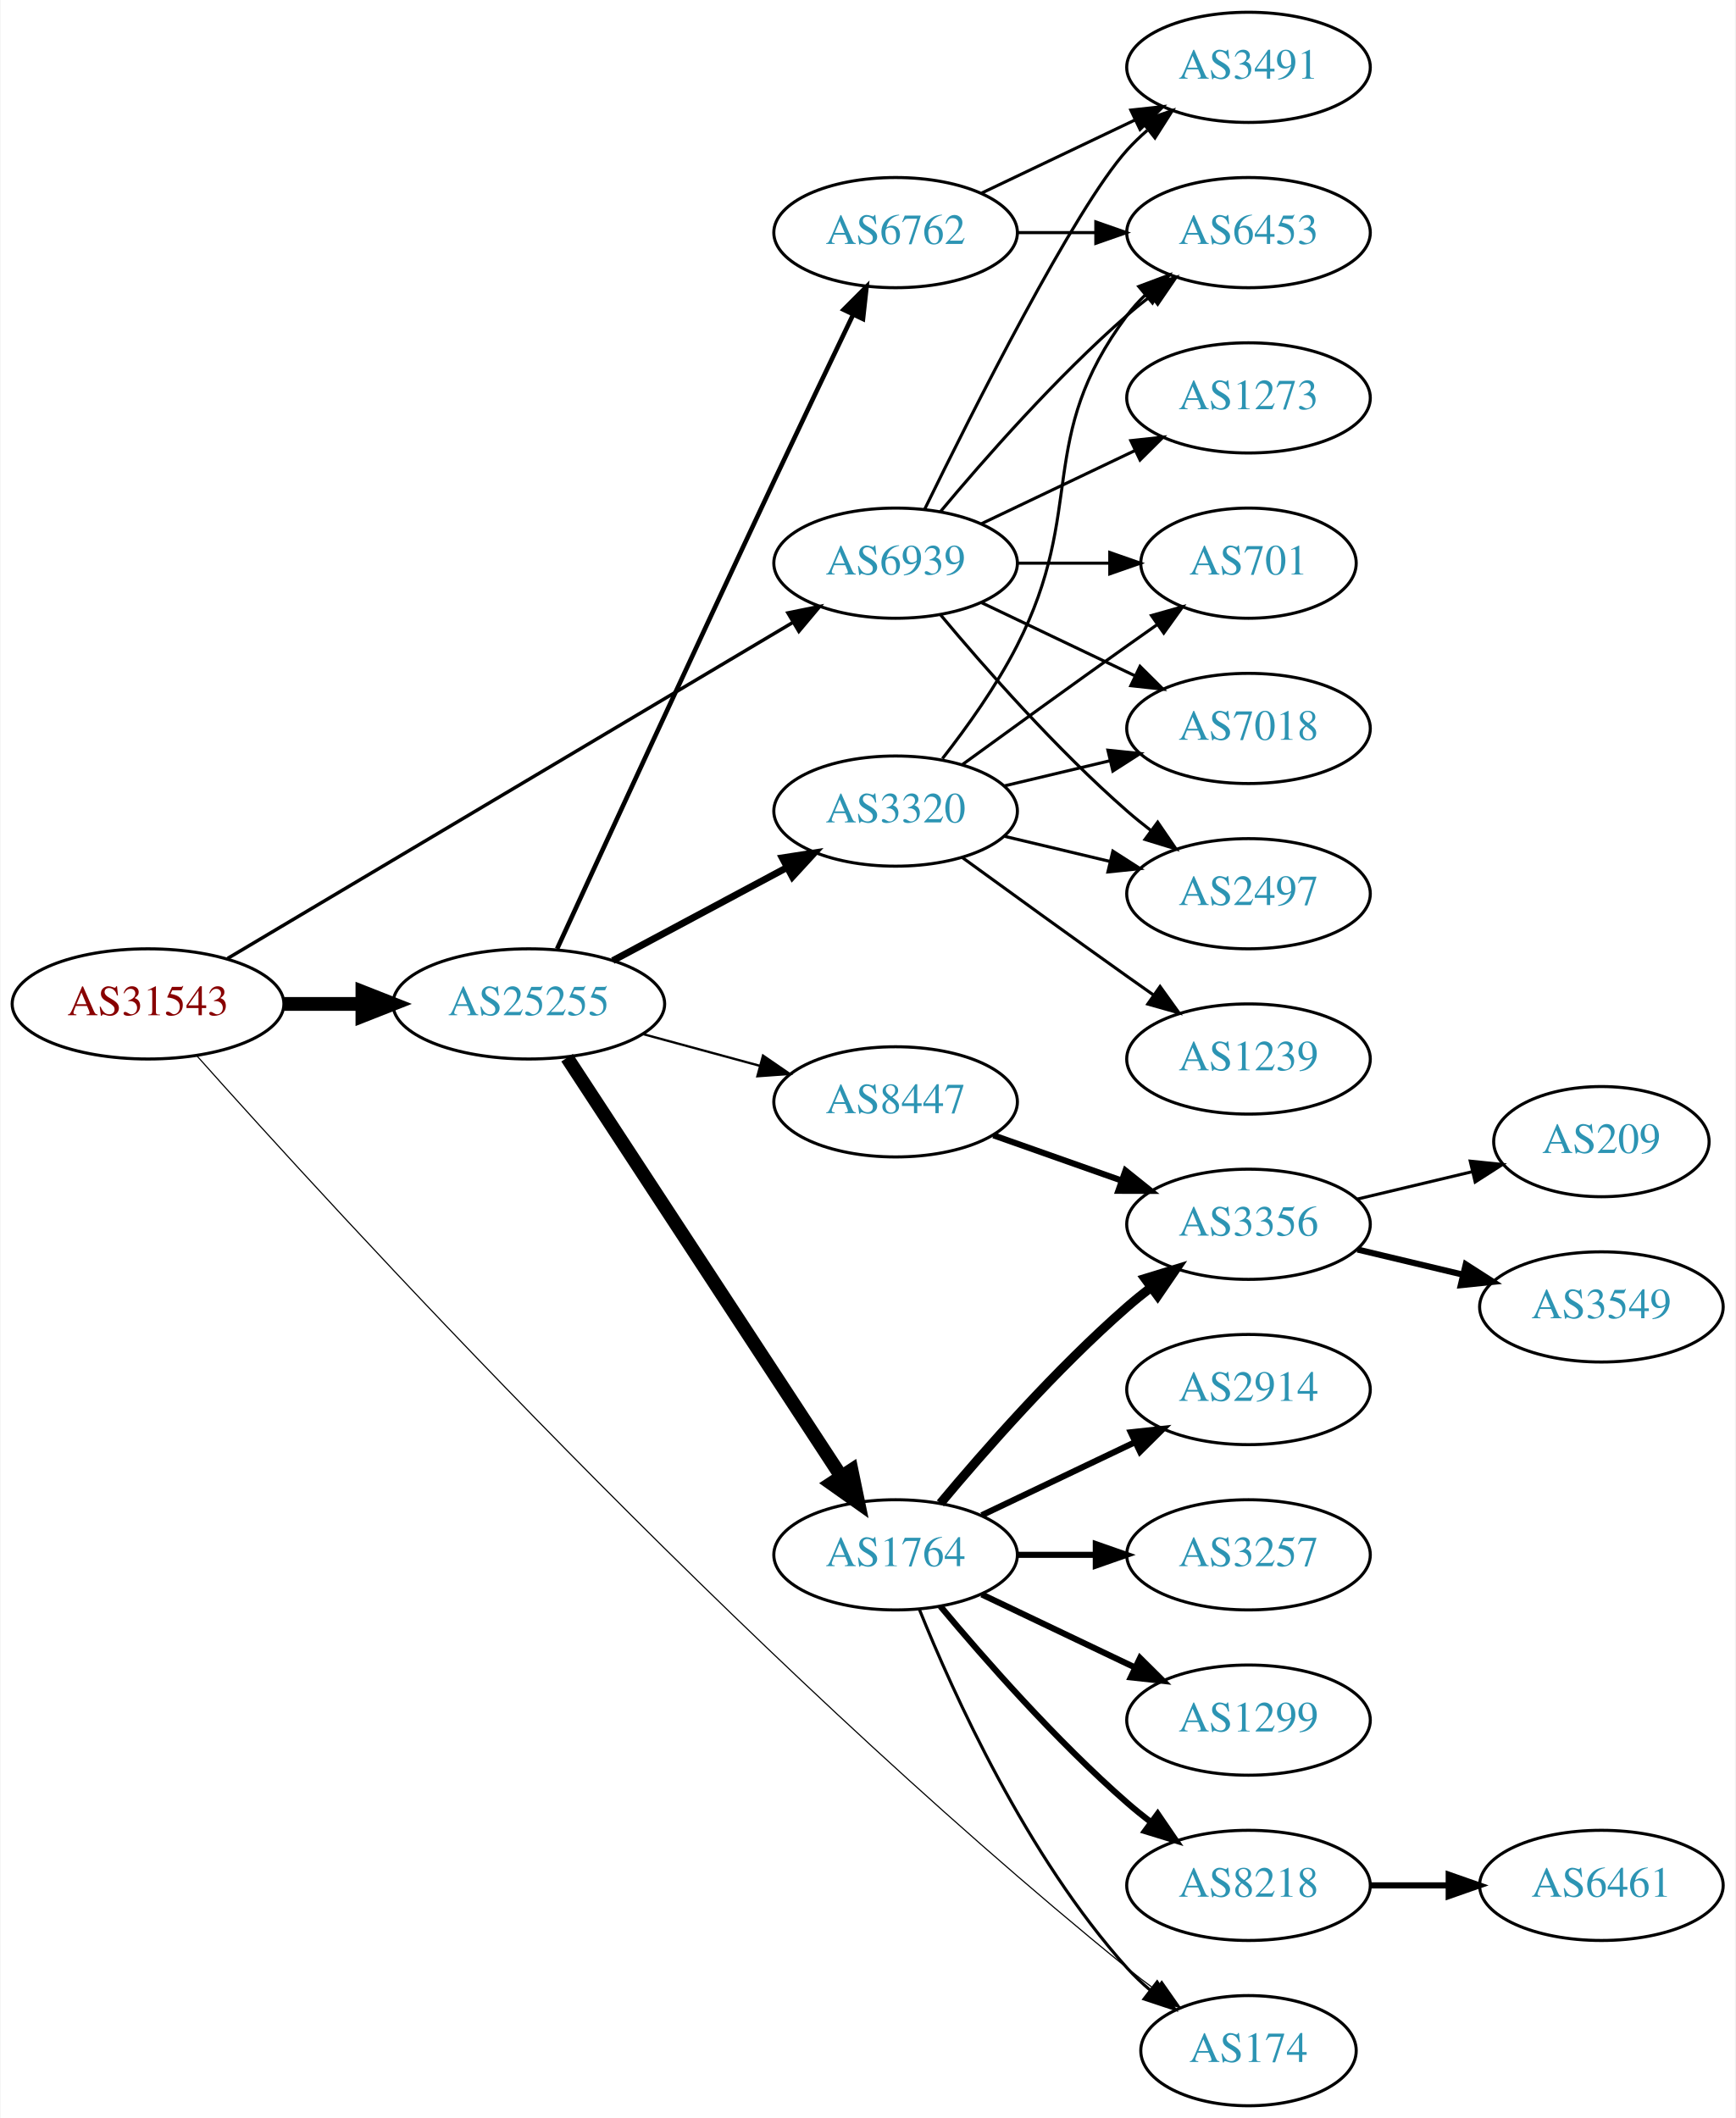
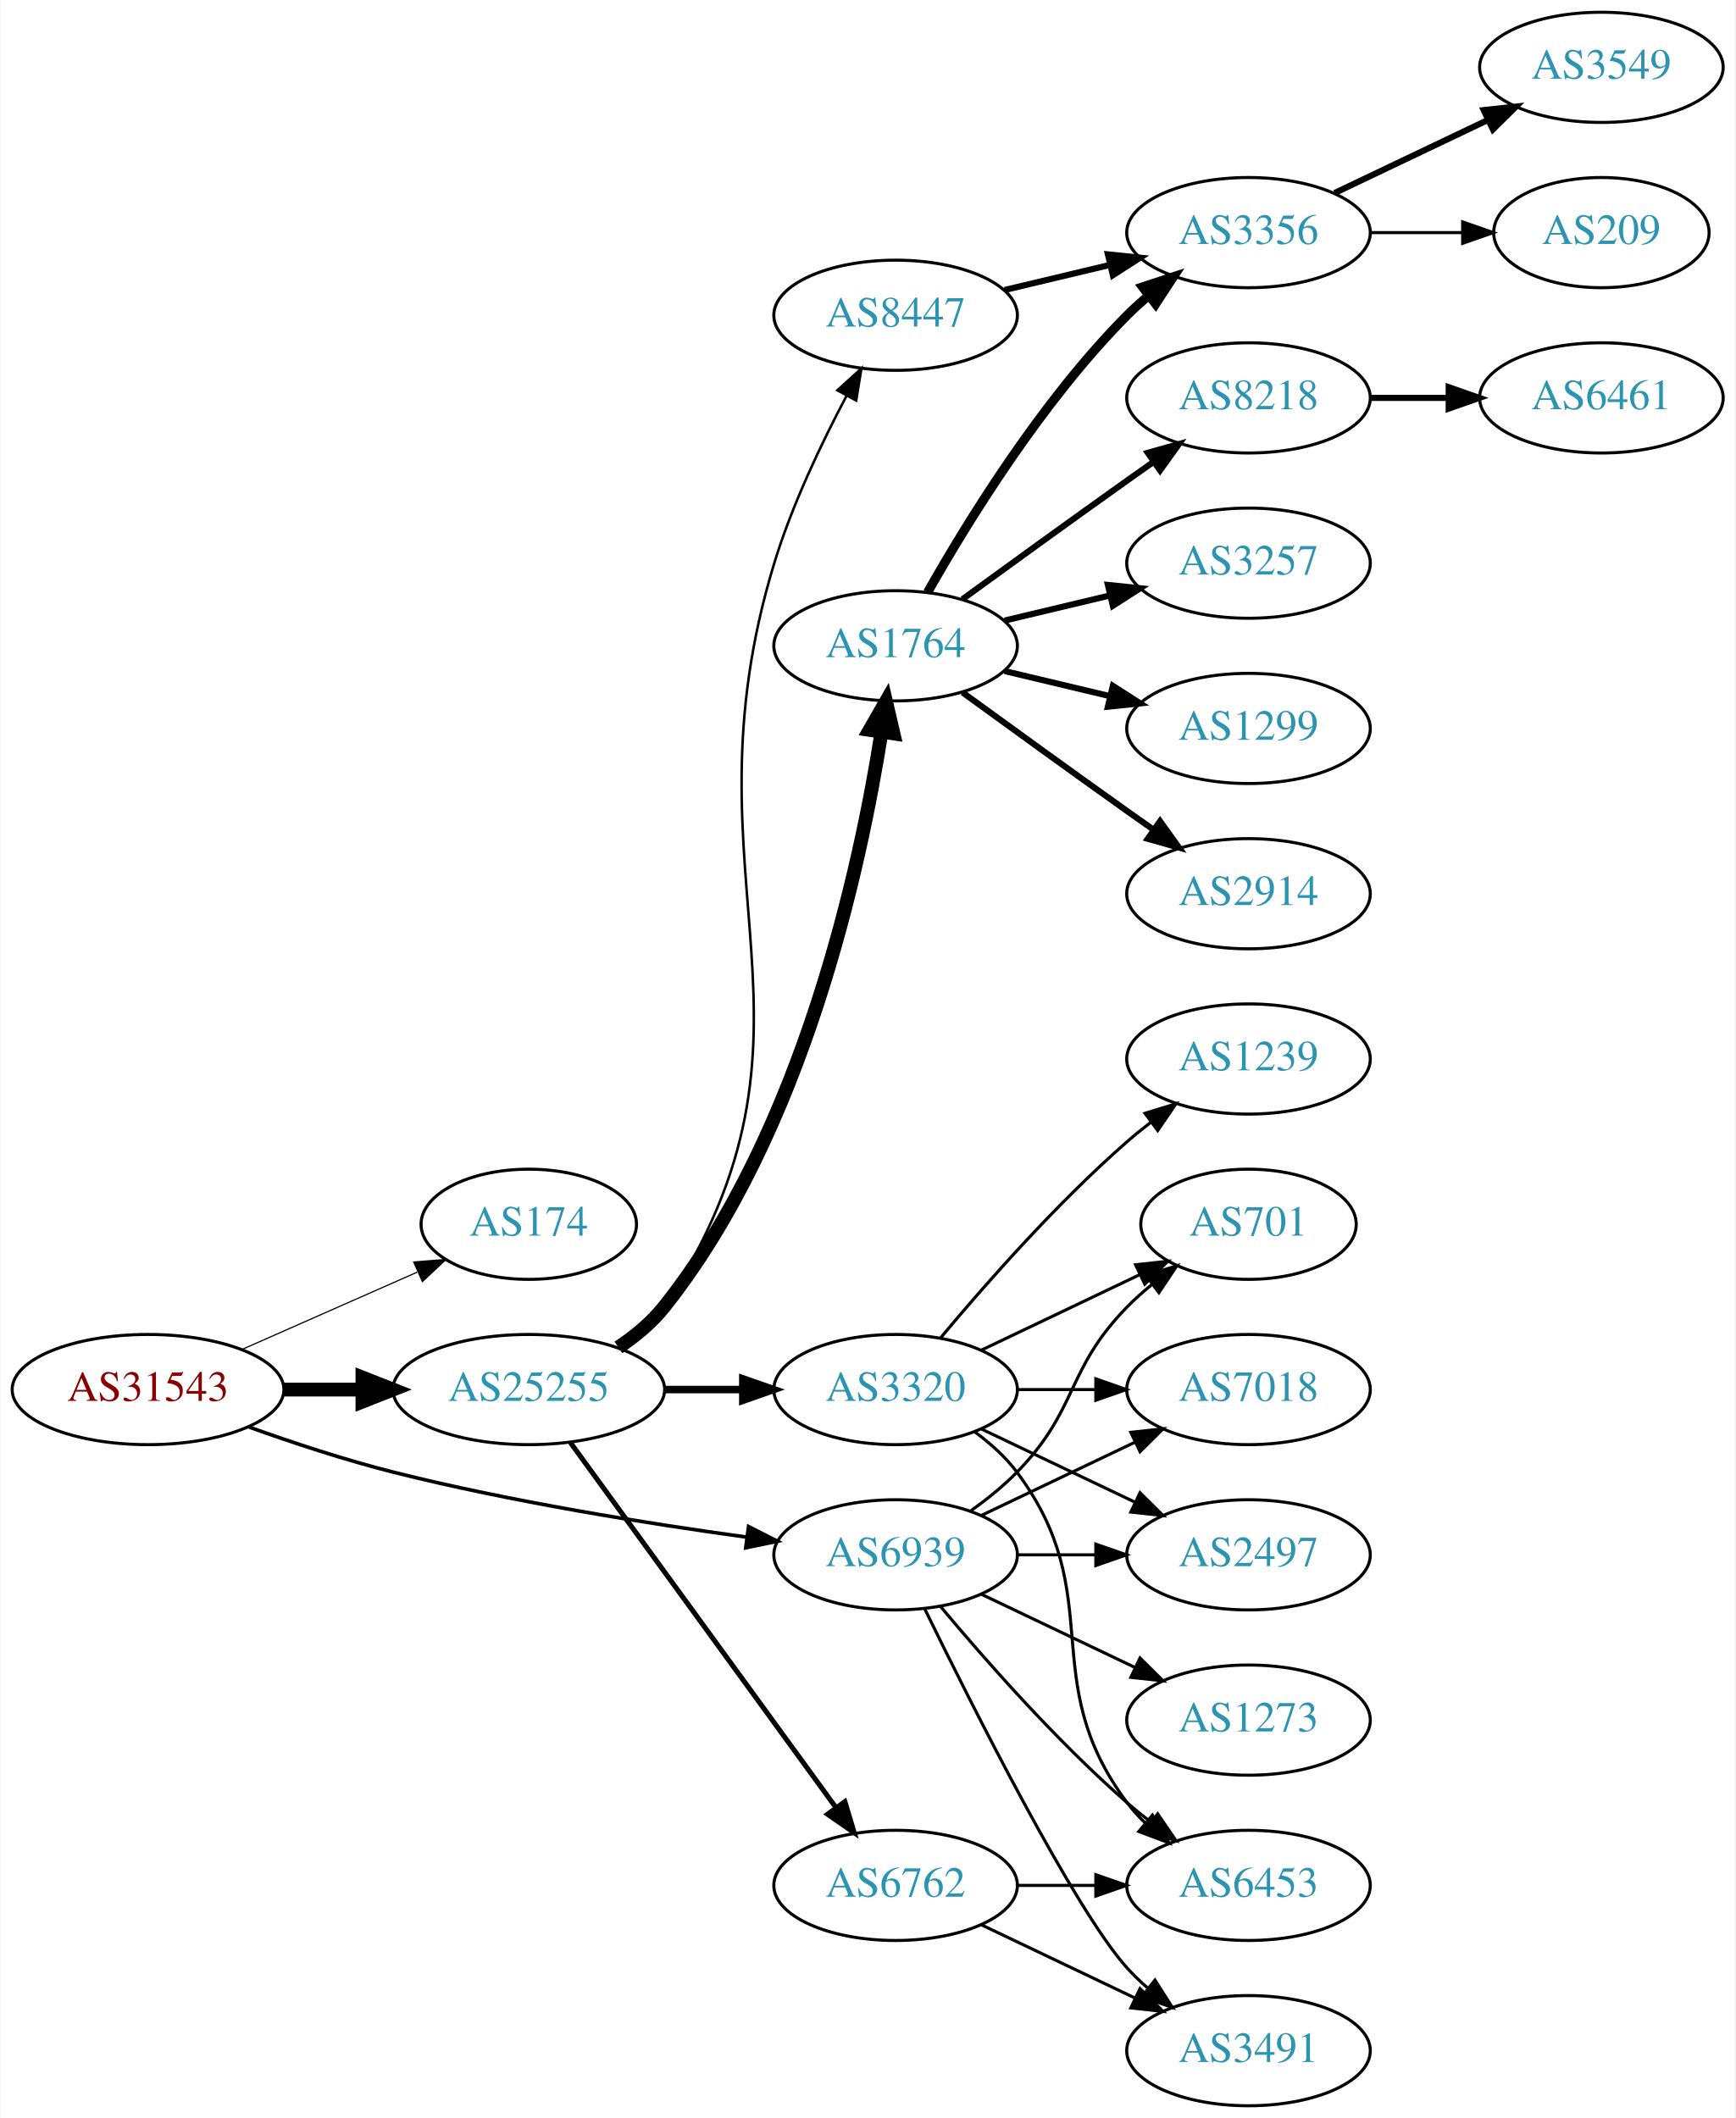
<svg xmlns="http://www.w3.org/2000/svg" xmlns:xlink="http://www.w3.org/1999/xlink" width="567pt" height="692pt" viewBox="0.00 0.00 566.66 692.00">
  <g id="graph0" class="graph" transform="scale(1 1) rotate(0) translate(4 688)">
    <polygon fill="white" stroke="none" points="-4,4 -4,-688 562.663,-688 562.663,4 -4,4" />
    <g id="node1" class="node">
      <g id="a_node1">
        <a xlink:href="/asn/31543" xlink:title="AS31543 ~ myNET gmbh [AT]">
-           <ellipse fill="#ffffff" stroke="black" cx="44.196" cy="-360" rx="44.393" ry="18" />
-           <text text-anchor="middle" x="44.196" y="-356.3" font-family="Times,serif" font-size="14.00" fill="#880000">AS31543</text>
+           <ellipse fill="#ffffff" stroke="black" cx="44.196" cy="-234" rx="44.393" ry="18" />
+           <text text-anchor="middle" x="44.196" y="-230.3" font-family="Times,serif" font-size="14.00" fill="#880000">AS31543</text>
        </a>
      </g>
    </g>
    <g id="node2" class="node">
      <g id="a_node2">
        <a xlink:href="/asn/174" xlink:title="AS174 ~ Cogent Communications [US]">
-           <ellipse fill="#ffffff" stroke="black" cx="403.724" cy="-18" rx="35.194" ry="18" />
-           <text text-anchor="middle" x="403.724" y="-14.3" font-family="Times,serif" font-size="14.00" fill="#2c94b3">AS174</text>
+           <ellipse fill="#ffffff" stroke="black" cx="168.588" cy="-288" rx="35.194" ry="18" />
+           <text text-anchor="middle" x="168.588" y="-284.3" font-family="Times,serif" font-size="14.00" fill="#2c94b3">AS174</text>
        </a>
      </g>
    </g>
    <g id="edge1" class="edge">
-       <path fill="none" stroke="black" stroke-width="0.375" d="M60.088,-343.112C103.88,-293.954 237.14,-147.918 364.077,-45 366.982,-42.645 370.081,-40.271 373.212,-37.959" />
-       <polygon fill="black" stroke="black" stroke-width="0.375" points="375.377,-40.713 381.464,-32.041 371.298,-35.024 375.377,-40.713" />
+       <path fill="none" stroke="black" stroke-width="0.391" d="M74.824,-247.072C92.095,-254.692 113.985,-264.35 132.164,-272.371" />
+       <polygon fill="black" stroke="black" stroke-width="0.391" points="130.995,-275.68 141.557,-276.515 133.821,-269.276 130.995,-275.68" />
    </g>
    <g id="node3" class="node">
      <g id="a_node3">
        <a xlink:href="/asn/25255" xlink:title="AS25255 ~ ==&gt; TELE2 AUSTRIA &lt;== [AT]">
-           <ellipse fill="#ffffff" stroke="black" cx="168.588" cy="-360" rx="44.393" ry="18" />
-           <text text-anchor="middle" x="168.588" y="-356.3" font-family="Times,serif" font-size="14.00" fill="#2c94b3">AS25255</text>
+           <ellipse fill="#ffffff" stroke="black" cx="168.588" cy="-234" rx="44.393" ry="18" />
+           <text text-anchor="middle" x="168.588" y="-230.3" font-family="Times,serif" font-size="14.00" fill="#2c94b3">AS25255</text>
        </a>
      </g>
    </g>
    <g id="edge2" class="edge">
-       <path fill="none" stroke="black" stroke-width="4.5" d="M88.692,-360C96.898,-360 105.569,-360 114.041,-360" />
-       <polygon fill="black" stroke="black" stroke-width="4.5" points="114.233,-363.938 124.233,-360 114.233,-356.063 114.233,-363.938" />
+       <path fill="none" stroke="black" stroke-width="4.5" d="M88.692,-234C96.898,-234 105.569,-234 114.041,-234" />
+       <polygon fill="black" stroke="black" stroke-width="4.5" points="114.233,-237.938 124.233,-234 114.233,-230.063 114.233,-237.938" />
    </g>
    <g id="node4" class="node">
      <g id="a_node4">
        <a xlink:href="/asn/6939" xlink:title="AS6939 ~ Hurricane Electric LLC [US]">
-           <ellipse fill="#ffffff" stroke="black" cx="288.431" cy="-504" rx="39.794" ry="18" />
-           <text text-anchor="middle" x="288.431" y="-500.3" font-family="Times,serif" font-size="14.00" fill="#2c94b3">AS6939</text>
+           <ellipse fill="#ffffff" stroke="black" cx="288.431" cy="-180" rx="39.794" ry="18" />
+           <text text-anchor="middle" x="288.431" y="-176.3" font-family="Times,serif" font-size="14.00" fill="#2c94b3">AS6939</text>
        </a>
      </g>
    </g>
    <g id="edge3" class="edge">
-       <path fill="none" stroke="black" stroke-width="1.125" d="M70.207,-374.868C114.36,-401.116 206.072,-455.635 255.012,-484.728" />
-       <polygon fill="black" stroke="black" stroke-width="1.125" points="253.247,-487.751 263.632,-489.852 256.824,-481.734 253.247,-487.751" />
+       <path fill="none" stroke="black" stroke-width="1.174" d="M77.203,-221.748C91.483,-216.631 108.614,-210.967 124.392,-207 162.681,-197.372 206.915,-190.294 239.64,-185.805" />
+       <polygon fill="black" stroke="black" stroke-width="1.174" points="240.391,-189.236 249.838,-184.439 239.462,-182.298 240.391,-189.236" />
    </g>
    <g id="node5" class="node">
      <g id="a_node5">
        <a xlink:href="/asn/8447" xlink:title="AS8447 ~ A1 Telekom Austria AG [AT]">
-           <ellipse fill="#ffffff" stroke="black" cx="288.431" cy="-328" rx="39.794" ry="18" />
-           <text text-anchor="middle" x="288.431" y="-324.3" font-family="Times,serif" font-size="14.00" fill="#2c94b3">AS8447</text>
+           <ellipse fill="#ffffff" stroke="black" cx="288.431" cy="-585" rx="39.794" ry="18" />
+           <text text-anchor="middle" x="288.431" y="-581.3" font-family="Times,serif" font-size="14.00" fill="#2c94b3">AS8447</text>
        </a>
      </g>
    </g>
    <g id="edge4" class="edge">
-       <path fill="none" stroke="black" stroke-width="0.75" d="M205.906,-350.138C217.966,-346.863 231.515,-343.184 244.053,-339.779" />
-       <polygon fill="black" stroke="black" stroke-width="0.75" points="245.11,-343.119 253.843,-337.121 243.275,-336.364 245.11,-343.119" />
+       <path fill="none" stroke="black" stroke-width="0.818" d="M198.608,-247.234C204.078,-250.958 209.2,-255.524 212.784,-261 272.582,-352.347 216.924,-399.573 248.784,-504 254.583,-523.006 264.195,-543.177 272.382,-558.637" />
+       <polygon fill="black" stroke="black" stroke-width="0.818" points="269.402,-560.482 277.249,-567.6 275.554,-557.142 269.402,-560.482" />
    </g>
    <g id="node6" class="node">
      <g id="a_node6">
-         <a xlink:href="/asn/1764" xlink:title="AS1764 ~ NEXTLAYER-AS [AT]">
-           <ellipse fill="#ffffff" stroke="black" cx="288.431" cy="-180" rx="39.794" ry="18" />
-           <text text-anchor="middle" x="288.431" y="-176.3" font-family="Times,serif" font-size="14.00" fill="#2c94b3">AS1764</text>
+         <a xlink:href="/asn/3320" xlink:title="AS3320 ~ DTAG [DE]">
+           <ellipse fill="#ffffff" stroke="black" cx="288.431" cy="-234" rx="39.794" ry="18" />
+           <text text-anchor="middle" x="288.431" y="-230.3" font-family="Times,serif" font-size="14.00" fill="#2c94b3">AS3320</text>
        </a>
      </g>
    </g>
    <g id="edge5" class="edge">
-       <path fill="none" stroke="black" stroke-width="4.5" d="M181.102,-342.413C201.978,-310.527 246.16,-243.04 270.486,-205.883" />
-       <polygon fill="black" stroke="black" stroke-width="4.5" points="274.033,-207.653 276.216,-197.13 267.444,-203.34 274.033,-207.653" />
+       <path fill="none" stroke="black" stroke-width="2.455" d="M212.799,-234C221.112,-234 229.875,-234 238.357,-234" />
+       <polygon fill="black" stroke="black" stroke-width="2.455" points="238.516,-237.5 248.516,-234 238.516,-230.5 238.516,-237.5" />
    </g>
    <g id="node7" class="node">
      <g id="a_node7">
-         <a xlink:href="/asn/6762" xlink:title="AS6762 ~ TELECOM ITALIA SPARKLE S.p.A. [IT]">
-           <ellipse fill="#ffffff" stroke="black" cx="288.431" cy="-612" rx="39.794" ry="18" />
-           <text text-anchor="middle" x="288.431" y="-608.3" font-family="Times,serif" font-size="14.00" fill="#2c94b3">AS6762</text>
+         <a xlink:href="/asn/1764" xlink:title="AS1764 ~ NEXTLAYER-AS [AT]">
+           <ellipse fill="#ffffff" stroke="black" cx="288.431" cy="-477" rx="39.794" ry="18" />
+           <text text-anchor="middle" x="288.431" y="-473.3" font-family="Times,serif" font-size="14.00" fill="#2c94b3">AS1764</text>
        </a>
      </g>
    </g>
    <g id="edge6" class="edge">
-       <path fill="none" stroke="black" stroke-width="1.5" d="M177.844,-378.004C192.172,-409.207 222.616,-475.336 248.784,-531 257.293,-549.1 266.985,-569.413 274.535,-585.169" />
-       <polygon fill="black" stroke="black" stroke-width="1.5" points="271.448,-586.828 278.929,-594.33 277.76,-583.8 271.448,-586.828" />
+       <path fill="none" stroke="black" stroke-width="4.5" d="M197.862,-247.773C203.379,-251.464 208.708,-255.88 212.784,-261 258.22,-318.062 276.894,-404.562 283.812,-448.792" />
+       <polygon fill="black" stroke="black" stroke-width="4.5" points="279.938,-449.511 285.291,-458.83 287.728,-448.363 279.938,-449.511" />
    </g>
    <g id="node8" class="node">
      <g id="a_node8">
-         <a xlink:href="/asn/3320" xlink:title="AS3320 ~ DTAG [DE]">
-           <ellipse fill="#ffffff" stroke="black" cx="288.431" cy="-423" rx="39.794" ry="18" />
-           <text text-anchor="middle" x="288.431" y="-419.3" font-family="Times,serif" font-size="14.00" fill="#2c94b3">AS3320</text>
+         <a xlink:href="/asn/6762" xlink:title="AS6762 ~ TELECOM ITALIA SPARKLE S.p.A. [IT]">
+           <ellipse fill="#ffffff" stroke="black" cx="288.431" cy="-72" rx="39.794" ry="18" />
+           <text text-anchor="middle" x="288.431" y="-68.3" font-family="Times,serif" font-size="14.00" fill="#2c94b3">AS6762</text>
        </a>
      </g>
    </g>
    <g id="edge7" class="edge">
-       <path fill="none" stroke="black" stroke-width="2.25" d="M196.034,-374.138C212.792,-383.097 234.647,-394.781 252.784,-404.477" />
-       <polygon fill="black" stroke="black" stroke-width="2.25" points="251.413,-407.713 261.882,-409.341 254.714,-401.54 251.413,-407.713" />
-     </g>
-     <g id="node15" class="node">
-       <g id="a_node15">
+       <path fill="none" stroke="black" stroke-width="1.636" d="M182.199,-216.663C203.02,-188.04 244.683,-130.767 268.871,-97.514" />
+       <polygon fill="black" stroke="black" stroke-width="1.636" points="271.858,-99.358 274.91,-89.212 266.197,-95.24 271.858,-99.358" />
+     </g>
+     <g id="node10" class="node">
+       <g id="a_node10">
        <a xlink:href="/asn/2497" xlink:title="AS2497 ~ Internet Initiative Japan Inc. [JP]">
-           <ellipse fill="#ffffff" stroke="black" cx="403.724" cy="-396" rx="39.794" ry="18" />
-           <text text-anchor="middle" x="403.724" y="-392.3" font-family="Times,serif" font-size="14.00" fill="#2c94b3">AS2497</text>
+           <ellipse fill="#ffffff" stroke="black" cx="403.724" cy="-180" rx="39.794" ry="18" />
+           <text text-anchor="middle" x="403.724" y="-176.3" font-family="Times,serif" font-size="14.00" fill="#2c94b3">AS2497</text>
+         </a>
+       </g>
+     </g>
+     <g id="edge24" class="edge">
+       <path fill="none" stroke="black" d="M328.103,-180C336.306,-180 345.07,-180 353.602,-180" />
+       <polygon fill="black" stroke="black" points="353.841,-183.5 363.841,-180 353.841,-176.5 353.841,-183.5" />
+     </g>
+     <g id="node11" class="node">
+       <g id="a_node11">
+         <a xlink:href="/asn/701" xlink:title="AS701 ~ UUNET [US]">
+           <ellipse fill="#ffffff" stroke="black" cx="403.724" cy="-288" rx="35.194" ry="18" />
+           <text text-anchor="middle" x="403.724" y="-284.3" font-family="Times,serif" font-size="14.00" fill="#2c94b3">AS701</text>
        </a>
      </g>
    </g>
    <g id="edge25" class="edge">
-       <path fill="none" stroke="black" d="M303.061,-487.183C317.343,-470.071 340.89,-443.255 364.077,-423 366.543,-420.846 369.182,-418.706 371.879,-416.628" />
-       <polygon fill="black" stroke="black" points="374.052,-419.375 380.033,-410.63 369.904,-413.736 374.052,-419.375" />
-     </g>
-     <g id="node16" class="node">
-       <g id="a_node16">
-         <a xlink:href="/asn/701" xlink:title="AS701 ~ UUNET [US]">
-           <ellipse fill="#ffffff" stroke="black" cx="403.724" cy="-504" rx="35.194" ry="18" />
-           <text text-anchor="middle" x="403.724" y="-500.3" font-family="Times,serif" font-size="14.00" fill="#2c94b3">AS701</text>
+       <path fill="none" stroke="black" d="M313.025,-194.389C318.281,-198.148 323.613,-202.437 328.077,-207 348.25,-227.617 343.905,-240.383 364.077,-261 366.556,-263.534 369.303,-265.983 372.156,-268.304" />
+       <polygon fill="black" stroke="black" points="370.247,-271.248 380.341,-274.468 374.458,-265.657 370.247,-271.248" />
+     </g>
+     <g id="node12" class="node">
+       <g id="a_node12">
+         <a xlink:href="/asn/6453" xlink:title="AS6453 ~ TATA COMMUNICATIONS (AMERICA) INC [US]">
+           <ellipse fill="#ffffff" stroke="black" cx="403.724" cy="-72" rx="39.794" ry="18" />
+           <text text-anchor="middle" x="403.724" y="-68.3" font-family="Times,serif" font-size="14.00" fill="#2c94b3">AS6453</text>
+         </a>
+       </g>
+     </g>
+     <g id="edge29" class="edge">
+       <path fill="none" stroke="black" d="M303.061,-163.183C317.343,-146.071 340.89,-119.255 364.077,-99 366.543,-96.846 369.182,-94.706 371.879,-92.628" />
+       <polygon fill="black" stroke="black" points="374.052,-95.375 380.033,-86.63 369.904,-89.736 374.052,-95.375" />
+     </g>
+     <g id="node13" class="node">
+       <g id="a_node13">
+         <a xlink:href="/asn/7018" xlink:title="AS7018 ~ AT&amp;T Services, Inc. [US]">
+           <ellipse fill="#ffffff" stroke="black" cx="403.724" cy="-234" rx="39.794" ry="18" />
+           <text text-anchor="middle" x="403.724" y="-230.3" font-family="Times,serif" font-size="14.00" fill="#2c94b3">AS7018</text>
        </a>
      </g>
    </g>
    <g id="edge26" class="edge">
-       <path fill="none" stroke="black" d="M328.103,-504C337.808,-504 348.299,-504 358.262,-504" />
-       <polygon fill="black" stroke="black" points="358.398,-507.5 368.398,-504 358.398,-500.5 358.398,-507.5" />
-     </g>
-     <g id="node17" class="node">
-       <g id="a_node17">
-         <a xlink:href="/asn/6453" xlink:title="AS6453 ~ TATA COMMUNICATIONS (AMERICA) INC [US]">
-           <ellipse fill="#ffffff" stroke="black" cx="403.724" cy="-612" rx="39.794" ry="18" />
-           <text text-anchor="middle" x="403.724" y="-608.3" font-family="Times,serif" font-size="14.00" fill="#2c94b3">AS6453</text>
-         </a>
-       </g>
-     </g>
-     <g id="edge29" class="edge">
-       <path fill="none" stroke="black" d="M303.061,-520.817C317.343,-537.929 340.89,-564.745 364.077,-585 366.543,-587.154 369.182,-589.294 371.879,-591.372" />
-       <polygon fill="black" stroke="black" points="369.904,-594.264 380.033,-597.37 374.052,-588.625 369.904,-594.264" />
-     </g>
-     <g id="node19" class="node">
-       <g id="a_node19">
-         <a xlink:href="/asn/7018" xlink:title="AS7018 ~ AT&amp;T Services, Inc. [US]">
-           <ellipse fill="#ffffff" stroke="black" cx="403.724" cy="-450" rx="39.794" ry="18" />
-           <text text-anchor="middle" x="403.724" y="-446.3" font-family="Times,serif" font-size="14.00" fill="#2c94b3">AS7018</text>
+       <path fill="none" stroke="black" d="M316.567,-192.934C331.561,-200.081 350.382,-209.052 366.605,-216.785" />
+       <polygon fill="black" stroke="black" points="365.276,-220.028 375.809,-221.171 368.288,-213.709 365.276,-220.028" />
+     </g>
+     <g id="node20" class="node">
+       <g id="a_node20">
+         <a xlink:href="/asn/3491" xlink:title="AS3491 ~ PCCW Global, Inc. [US]">
+           <ellipse fill="#ffffff" stroke="black" cx="403.724" cy="-18" rx="39.794" ry="18" />
+           <text text-anchor="middle" x="403.724" y="-14.3" font-family="Times,serif" font-size="14.00" fill="#2c94b3">AS3491</text>
        </a>
      </g>
    </g>
    <g id="edge27" class="edge">
-       <path fill="none" stroke="black" d="M316.567,-491.066C331.561,-483.919 350.382,-474.948 366.605,-467.215" />
-       <polygon fill="black" stroke="black" points="368.288,-470.291 375.809,-462.829 365.276,-463.972 368.288,-470.291" />
-     </g>
-     <g id="node22" class="node">
-       <g id="a_node22">
-         <a xlink:href="/asn/3491" xlink:title="AS3491 ~ PCCW Global, Inc. [US]">
-           <ellipse fill="#ffffff" stroke="black" cx="403.724" cy="-666" rx="39.794" ry="18" />
-           <text text-anchor="middle" x="403.724" y="-662.3" font-family="Times,serif" font-size="14.00" fill="#2c94b3">AS3491</text>
-         </a>
-       </g>
-     </g>
-     <g id="edge30" class="edge">
-       <path fill="none" stroke="black" d="M297.869,-521.511C313.487,-553.509 346.874,-619.893 364.077,-639 366.08,-641.224 368.298,-643.363 370.631,-645.397" />
-       <polygon fill="black" stroke="black" points="368.829,-648.433 378.85,-651.873 373.161,-642.935 368.829,-648.433" />
+       <path fill="none" stroke="black" d="M297.869,-162.489C313.487,-130.491 346.874,-64.107 364.077,-45 366.08,-42.776 368.298,-40.637 370.631,-38.603" />
+       <polygon fill="black" stroke="black" points="373.161,-41.065 378.85,-32.127 368.829,-35.567 373.161,-41.065" />
    </g>
    <g id="node23" class="node">
      <g id="a_node23">
        <a xlink:href="/asn/1273" xlink:title="AS1273 ~ Vodafone Group PLC [EU]">
-           <ellipse fill="#ffffff" stroke="black" cx="403.724" cy="-558" rx="39.794" ry="18" />
-           <text text-anchor="middle" x="403.724" y="-554.3" font-family="Times,serif" font-size="14.00" fill="#2c94b3">AS1273</text>
+           <ellipse fill="#ffffff" stroke="black" cx="403.724" cy="-126" rx="39.794" ry="18" />
+           <text text-anchor="middle" x="403.724" y="-122.3" font-family="Times,serif" font-size="14.00" fill="#2c94b3">AS1273</text>
        </a>
      </g>
    </g>
    <g id="edge28" class="edge">
-       <path fill="none" stroke="black" d="M316.567,-516.934C331.561,-524.081 350.382,-533.052 366.605,-540.785" />
-       <polygon fill="black" stroke="black" points="365.276,-544.028 375.809,-545.171 368.288,-537.709 365.276,-544.028" />
+       <path fill="none" stroke="black" d="M316.567,-167.066C331.561,-159.919 350.382,-150.948 366.605,-143.215" />
+       <polygon fill="black" stroke="black" points="368.288,-146.291 375.809,-138.829 365.276,-139.972 368.288,-146.291" />
    </g>
    <g id="node9" class="node">
      <g id="a_node9">
        <a xlink:href="/asn/3356" xlink:title="AS3356 ~ Level 3 Parent, LLC [US]">
-           <ellipse fill="#ffffff" stroke="black" cx="403.724" cy="-288" rx="39.794" ry="18" />
-           <text text-anchor="middle" x="403.724" y="-284.3" font-family="Times,serif" font-size="14.00" fill="#2c94b3">AS3356</text>
+           <ellipse fill="#ffffff" stroke="black" cx="403.724" cy="-612" rx="39.794" ry="18" />
+           <text text-anchor="middle" x="403.724" y="-608.3" font-family="Times,serif" font-size="14.00" fill="#2c94b3">AS3356</text>
        </a>
      </g>
    </g>
    <g id="edge8" class="edge">
-       <path fill="none" stroke="black" stroke-width="2" d="M320.389,-317.07C333.252,-312.528 348.358,-307.195 362.095,-302.345" />
-       <polygon fill="black" stroke="black" stroke-width="2" points="363.539,-305.547 371.803,-298.917 361.209,-298.946 363.539,-305.547" />
+       <path fill="none" stroke="black" stroke-width="2" d="M324.038,-593.248C334.909,-595.838 347.064,-598.735 358.506,-601.462" />
+       <polygon fill="black" stroke="black" stroke-width="2" points="357.789,-604.889 368.328,-603.803 359.412,-598.08 357.789,-604.889" />
+     </g>
+     <g id="edge9" class="edge">
+       <path fill="none" stroke="black" d="M316.567,-221.066C331.561,-213.919 350.382,-204.948 366.605,-197.215" />
+       <polygon fill="black" stroke="black" points="368.288,-200.291 375.809,-192.829 365.276,-193.972 368.288,-200.291" />
+     </g>
+     <g id="edge10" class="edge">
+       <path fill="none" stroke="black" d="M316.567,-246.934C331.999,-254.29 351.485,-263.577 368.02,-271.459" />
+       <polygon fill="black" stroke="black" points="366.828,-274.768 377.361,-275.911 369.84,-268.449 366.828,-274.768" />
+     </g>
+     <g id="edge11" class="edge">
+       <path fill="none" stroke="black" d="M314.362,-220.118C319.438,-216.389 324.356,-211.984 328.077,-207 358.349,-166.458 333.806,-139.542 364.077,-99 365.822,-96.664 367.829,-94.455 369.992,-92.383" />
+       <polygon fill="black" stroke="black" points="372.352,-94.973 377.793,-85.882 367.87,-89.595 372.352,-94.973" />
    </g>
    <g id="edge12" class="edge">
-       <path fill="none" stroke="black" d="M296.179,-162.213C307.23,-134.757 331.283,-81.422 364.077,-45 366.393,-42.428 368.998,-39.969 371.733,-37.657" />
-       <polygon fill="black" stroke="black" points="373.871,-40.428 379.656,-31.552 369.599,-34.883 373.871,-40.428" />
-     </g>
-     <g id="edge14" class="edge">
-       <path fill="none" stroke="black" stroke-width="3" d="M303.061,-196.817C317.343,-213.929 340.89,-240.745 364.077,-261 366.543,-263.154 369.182,-265.294 371.879,-267.372" />
-       <polygon fill="black" stroke="black" stroke-width="3" points="369.904,-270.264 380.033,-273.37 374.052,-264.625 369.904,-270.264" />
-     </g>
-     <g id="node10" class="node">
-       <g id="a_node10">
-         <a xlink:href="/asn/8218" xlink:title="AS8218 ~ legacy Neotelecoms [FR]">
-           <ellipse fill="#ffffff" stroke="black" cx="403.724" cy="-72" rx="39.794" ry="18" />
-           <text text-anchor="middle" x="403.724" y="-68.3" font-family="Times,serif" font-size="14.00" fill="#2c94b3">AS8218</text>
-         </a>
-       </g>
-     </g>
-     <g id="edge9" class="edge">
-       <path fill="none" stroke="black" stroke-width="2" d="M303.061,-163.183C317.343,-146.071 340.89,-119.255 364.077,-99 366.543,-96.846 369.182,-94.706 371.879,-92.628" />
-       <polygon fill="black" stroke="black" stroke-width="2" points="374.052,-95.375 380.033,-86.63 369.904,-89.736 374.052,-95.375" />
-     </g>
-     <g id="node11" class="node">
-       <g id="a_node11">
-         <a xlink:href="/asn/2914" xlink:title="AS2914 ~ NTT America, Inc. [US]">
-           <ellipse fill="#ffffff" stroke="black" cx="403.724" cy="-234" rx="39.794" ry="18" />
-           <text text-anchor="middle" x="403.724" y="-230.3" font-family="Times,serif" font-size="14.00" fill="#2c94b3">AS2914</text>
-         </a>
-       </g>
-     </g>
-     <g id="edge10" class="edge">
-       <path fill="none" stroke="black" stroke-width="2" d="M316.567,-192.934C331.561,-200.081 350.382,-209.052 366.605,-216.785" />
-       <polygon fill="black" stroke="black" stroke-width="2" points="365.276,-220.028 375.809,-221.171 368.288,-213.709 365.276,-220.028" />
-     </g>
-     <g id="node12" class="node">
-       <g id="a_node12">
-         <a xlink:href="/asn/3257" xlink:title="AS3257 ~ GTT [DE]">
-           <ellipse fill="#ffffff" stroke="black" cx="403.724" cy="-180" rx="39.794" ry="18" />
-           <text text-anchor="middle" x="403.724" y="-176.3" font-family="Times,serif" font-size="14.00" fill="#2c94b3">AS3257</text>
-         </a>
-       </g>
-     </g>
-     <g id="edge11" class="edge">
-       <path fill="none" stroke="black" stroke-width="2" d="M328.103,-180C336.306,-180 345.07,-180 353.602,-180" />
-       <polygon fill="black" stroke="black" stroke-width="2" points="353.841,-183.5 363.841,-180 353.841,-176.5 353.841,-183.5" />
-     </g>
-     <g id="node13" class="node">
-       <g id="a_node13">
-         <a xlink:href="/asn/1299" xlink:title="AS1299 ~ Telia Carrier [EU]">
-           <ellipse fill="#ffffff" stroke="black" cx="403.724" cy="-126" rx="39.794" ry="18" />
-           <text text-anchor="middle" x="403.724" y="-122.3" font-family="Times,serif" font-size="14.00" fill="#2c94b3">AS1299</text>
-         </a>
-       </g>
-     </g>
-     <g id="edge13" class="edge">
-       <path fill="none" stroke="black" stroke-width="2" d="M316.567,-167.066C331.561,-159.919 350.382,-150.948 366.605,-143.215" />
-       <polygon fill="black" stroke="black" stroke-width="2" points="368.288,-146.291 375.809,-138.829 365.276,-139.972 368.288,-146.291" />
-     </g>
-     <g id="edge24" class="edge">
-       <path fill="none" stroke="black" d="M328.103,-612C336.306,-612 345.07,-612 353.602,-612" />
-       <polygon fill="black" stroke="black" points="353.841,-615.5 363.841,-612 353.841,-608.5 353.841,-615.5" />
-     </g>
-     <g id="edge23" class="edge">
-       <path fill="none" stroke="black" d="M316.567,-624.934C331.561,-632.081 350.382,-641.052 366.605,-648.785" />
-       <polygon fill="black" stroke="black" points="365.276,-652.028 375.809,-653.171 368.288,-645.709 365.276,-652.028" />
-     </g>
-     <g id="edge16" class="edge">
-       <path fill="none" stroke="black" d="M324.038,-414.752C334.909,-412.162 347.064,-409.265 358.506,-406.538" />
-       <polygon fill="black" stroke="black" points="359.412,-409.92 368.328,-404.197 357.789,-403.111 359.412,-409.92" />
-     </g>
-     <g id="edge17" class="edge">
-       <path fill="none" stroke="black" d="M310.279,-438.222C325.213,-449.091 345.827,-464.025 364.077,-477 367.288,-479.282 370.657,-481.661 374.011,-484.018" />
-       <polygon fill="black" stroke="black" points="372.023,-486.899 382.222,-489.77 376.039,-481.166 372.023,-486.899" />
-     </g>
-     <g id="edge18" class="edge">
-       <path fill="none" stroke="black" d="M303.727,-440.14C311.713,-450.353 321.375,-463.853 328.077,-477 351.058,-522.077 333.806,-544.458 364.077,-585 365.822,-587.336 367.829,-589.545 369.992,-591.617" />
-       <polygon fill="black" stroke="black" points="367.87,-594.405 377.793,-598.118 372.352,-589.027 367.87,-594.405" />
-     </g>
-     <g id="node18" class="node">
-       <g id="a_node18">
+       <path fill="none" stroke="black" d="M328.103,-234C336.306,-234 345.07,-234 353.602,-234" />
+       <polygon fill="black" stroke="black" points="353.841,-237.5 363.841,-234 353.841,-230.5 353.841,-237.5" />
+     </g>
+     <g id="node14" class="node">
+       <g id="a_node14">
        <a xlink:href="/asn/1239" xlink:title="AS1239 ~ Sprint [US]">
          <ellipse fill="#ffffff" stroke="black" cx="403.724" cy="-342" rx="39.794" ry="18" />
          <text text-anchor="middle" x="403.724" y="-338.3" font-family="Times,serif" font-size="14.00" fill="#2c94b3">AS1239</text>
        </a>
      </g>
    </g>
-     <g id="edge19" class="edge">
-       <path fill="none" stroke="black" d="M310.279,-407.778C325.213,-396.909 345.827,-381.975 364.077,-369 366.898,-366.995 369.841,-364.915 372.789,-362.841" />
-       <polygon fill="black" stroke="black" points="374.835,-365.681 381.013,-357.074 370.816,-359.95 374.835,-365.681" />
+     <g id="edge13" class="edge">
+       <path fill="none" stroke="black" d="M303.061,-250.817C317.343,-267.929 340.89,-294.745 364.077,-315 366.543,-317.154 369.182,-319.294 371.879,-321.372" />
+       <polygon fill="black" stroke="black" points="369.904,-324.264 380.033,-327.37 374.052,-318.625 369.904,-324.264" />
+     </g>
+     <g id="edge15" class="edge">
+       <path fill="none" stroke="black" stroke-width="3" d="M298.891,-494.49C311.672,-517.096 336.105,-556.886 364.077,-585 366.188,-587.121 368.484,-589.188 370.87,-591.171" />
+       <polygon fill="black" stroke="black" stroke-width="3" points="369.122,-594.242 379.185,-597.556 373.385,-588.69 369.122,-594.242" />
+     </g>
+     <g id="node15" class="node">
+       <g id="a_node15">
+         <a xlink:href="/asn/1299" xlink:title="AS1299 ~ Telia Carrier [EU]">
+           <ellipse fill="#ffffff" stroke="black" cx="403.724" cy="-450" rx="39.794" ry="18" />
+           <text text-anchor="middle" x="403.724" y="-446.3" font-family="Times,serif" font-size="14.00" fill="#2c94b3">AS1299</text>
+         </a>
+       </g>
+     </g>
+     <g id="edge14" class="edge">
+       <path fill="none" stroke="black" stroke-width="2" d="M324.038,-468.752C334.909,-466.162 347.064,-463.265 358.506,-460.538" />
+       <polygon fill="black" stroke="black" stroke-width="2" points="359.412,-463.92 368.328,-458.197 357.789,-457.111 359.412,-463.92" />
+     </g>
+     <g id="node16" class="node">
+       <g id="a_node16">
+         <a xlink:href="/asn/2914" xlink:title="AS2914 ~ NTT America, Inc. [US]">
+           <ellipse fill="#ffffff" stroke="black" cx="403.724" cy="-396" rx="39.794" ry="18" />
+           <text text-anchor="middle" x="403.724" y="-392.3" font-family="Times,serif" font-size="14.00" fill="#2c94b3">AS2914</text>
+         </a>
+       </g>
+     </g>
+     <g id="edge16" class="edge">
+       <path fill="none" stroke="black" stroke-width="2" d="M310.279,-461.778C325.213,-450.909 345.827,-435.975 364.077,-423 366.898,-420.995 369.841,-418.915 372.789,-416.841" />
+       <polygon fill="black" stroke="black" stroke-width="2" points="374.835,-419.681 381.013,-411.074 370.816,-413.95 374.835,-419.681" />
+     </g>
+     <g id="node17" class="node">
+       <g id="a_node17">
+         <a xlink:href="/asn/8218" xlink:title="AS8218 ~ legacy Neotelecoms [FR]">
+           <ellipse fill="#ffffff" stroke="black" cx="403.724" cy="-558" rx="39.794" ry="18" />
+           <text text-anchor="middle" x="403.724" y="-554.3" font-family="Times,serif" font-size="14.00" fill="#2c94b3">AS8218</text>
+         </a>
+       </g>
+     </g>
+     <g id="edge17" class="edge">
+       <path fill="none" stroke="black" stroke-width="2" d="M310.279,-492.222C325.213,-503.091 345.827,-518.025 364.077,-531 366.898,-533.005 369.841,-535.085 372.789,-537.159" />
+       <polygon fill="black" stroke="black" stroke-width="2" points="370.816,-540.05 381.013,-542.926 374.835,-534.319 370.816,-540.05" />
+     </g>
+     <g id="node18" class="node">
+       <g id="a_node18">
+         <a xlink:href="/asn/3257" xlink:title="AS3257 ~ GTT [DE]">
+           <ellipse fill="#ffffff" stroke="black" cx="403.724" cy="-504" rx="39.794" ry="18" />
+           <text text-anchor="middle" x="403.724" y="-500.3" font-family="Times,serif" font-size="14.00" fill="#2c94b3">AS3257</text>
+         </a>
+       </g>
+     </g>
+     <g id="edge18" class="edge">
+       <path fill="none" stroke="black" stroke-width="2" d="M324.038,-485.248C334.909,-487.838 347.064,-490.735 358.506,-493.462" />
+       <polygon fill="black" stroke="black" stroke-width="2" points="357.789,-496.889 368.328,-495.803 359.412,-490.08 357.789,-496.889" />
+     </g>
+     <g id="edge21" class="edge">
+       <path fill="none" stroke="black" d="M328.103,-72C336.306,-72 345.07,-72 353.602,-72" />
+       <polygon fill="black" stroke="black" points="353.841,-75.5 363.841,-72 353.841,-68.5 353.841,-75.5" />
    </g>
    <g id="edge20" class="edge">
-       <path fill="none" stroke="black" d="M324.038,-431.248C334.909,-433.838 347.064,-436.735 358.506,-439.462" />
-       <polygon fill="black" stroke="black" points="357.789,-442.889 368.328,-441.803 359.412,-436.08 357.789,-442.889" />
-     </g>
-     <g id="node20" class="node">
-       <g id="a_node20">
-         <a xlink:href="/asn/3549" xlink:title="AS3549 ~ Level 3 Parent, LLC [US]">
-           <ellipse fill="#ffffff" stroke="black" cx="519.017" cy="-261" rx="39.794" ry="18" />
-           <text text-anchor="middle" x="519.017" y="-257.3" font-family="Times,serif" font-size="14.00" fill="#2c94b3">AS3549</text>
-         </a>
-       </g>
-     </g>
-     <g id="edge21" class="edge">
-       <path fill="none" stroke="black" stroke-width="2" d="M439.331,-279.752C450.202,-277.162 462.357,-274.265 473.799,-271.538" />
-       <polygon fill="black" stroke="black" stroke-width="2" points="474.705,-274.92 483.621,-269.197 473.082,-268.111 474.705,-274.92" />
+       <path fill="none" stroke="black" d="M316.567,-59.066C331.561,-51.919 350.382,-42.948 366.605,-35.215" />
+       <polygon fill="black" stroke="black" points="368.288,-38.291 375.809,-30.829 365.276,-31.972 368.288,-38.291" />
    </g>
    <g id="node21" class="node">
      <g id="a_node21">
+         <a xlink:href="/asn/3549" xlink:title="AS3549 ~ Level 3 Parent, LLC [US]">
+           <ellipse fill="#ffffff" stroke="black" cx="519.017" cy="-666" rx="39.794" ry="18" />
+           <text text-anchor="middle" x="519.017" y="-662.3" font-family="Times,serif" font-size="14.00" fill="#2c94b3">AS3549</text>
+         </a>
+       </g>
+     </g>
+     <g id="edge22" class="edge">
+       <path fill="none" stroke="black" stroke-width="2" d="M431.86,-624.934C446.854,-632.081 465.675,-641.052 481.898,-648.785" />
+       <polygon fill="black" stroke="black" stroke-width="2" points="480.569,-652.028 491.102,-653.171 483.581,-645.709 480.569,-652.028" />
+     </g>
+     <g id="node22" class="node">
+       <g id="a_node22">
        <a xlink:href="/asn/209" xlink:title="AS209 ~ CenturyLink Communications, LLC [US]">
-           <ellipse fill="#ffffff" stroke="black" cx="519.017" cy="-315" rx="35.194" ry="18" />
-           <text text-anchor="middle" x="519.017" y="-311.3" font-family="Times,serif" font-size="14.00" fill="#2c94b3">AS209</text>
-         </a>
-       </g>
-     </g>
-     <g id="edge22" class="edge">
-       <path fill="none" stroke="black" d="M439.331,-296.248C451.125,-299.058 464.43,-302.229 476.698,-305.153" />
-       <polygon fill="black" stroke="black" points="476.164,-308.624 486.703,-307.537 477.787,-301.814 476.164,-308.624" />
-     </g>
-     <g id="node14" class="node">
-       <g id="a_node14">
+           <ellipse fill="#ffffff" stroke="black" cx="519.017" cy="-612" rx="35.194" ry="18" />
+           <text text-anchor="middle" x="519.017" y="-608.3" font-family="Times,serif" font-size="14.00" fill="#2c94b3">AS209</text>
+         </a>
+       </g>
+     </g>
+     <g id="edge23" class="edge">
+       <path fill="none" stroke="black" d="M443.396,-612C453.101,-612 463.592,-612 473.555,-612" />
+       <polygon fill="black" stroke="black" points="473.691,-615.5 483.691,-612 473.691,-608.5 473.691,-615.5" />
+     </g>
+     <g id="node19" class="node">
+       <g id="a_node19">
        <a xlink:href="/asn/6461" xlink:title="AS6461 ~ Zayo Bandwidth [US]">
-           <ellipse fill="#ffffff" stroke="black" cx="519.017" cy="-72" rx="39.794" ry="18" />
-           <text text-anchor="middle" x="519.017" y="-68.3" font-family="Times,serif" font-size="14.00" fill="#2c94b3">AS6461</text>
-         </a>
-       </g>
-     </g>
-     <g id="edge15" class="edge">
-       <path fill="none" stroke="black" stroke-width="2" d="M443.396,-72C451.599,-72 460.363,-72 468.895,-72" />
-       <polygon fill="black" stroke="black" stroke-width="2" points="469.134,-75.5 479.134,-72 469.134,-68.5 469.134,-75.5" />
+           <ellipse fill="#ffffff" stroke="black" cx="519.017" cy="-558" rx="39.794" ry="18" />
+           <text text-anchor="middle" x="519.017" y="-554.3" font-family="Times,serif" font-size="14.00" fill="#2c94b3">AS6461</text>
+         </a>
+       </g>
+     </g>
+     <g id="edge19" class="edge">
+       <path fill="none" stroke="black" stroke-width="2" d="M443.396,-558C451.599,-558 460.363,-558 468.895,-558" />
+       <polygon fill="black" stroke="black" stroke-width="2" points="469.134,-561.5 479.134,-558 469.134,-554.5 469.134,-561.5" />
    </g>
  </g>
</svg>
